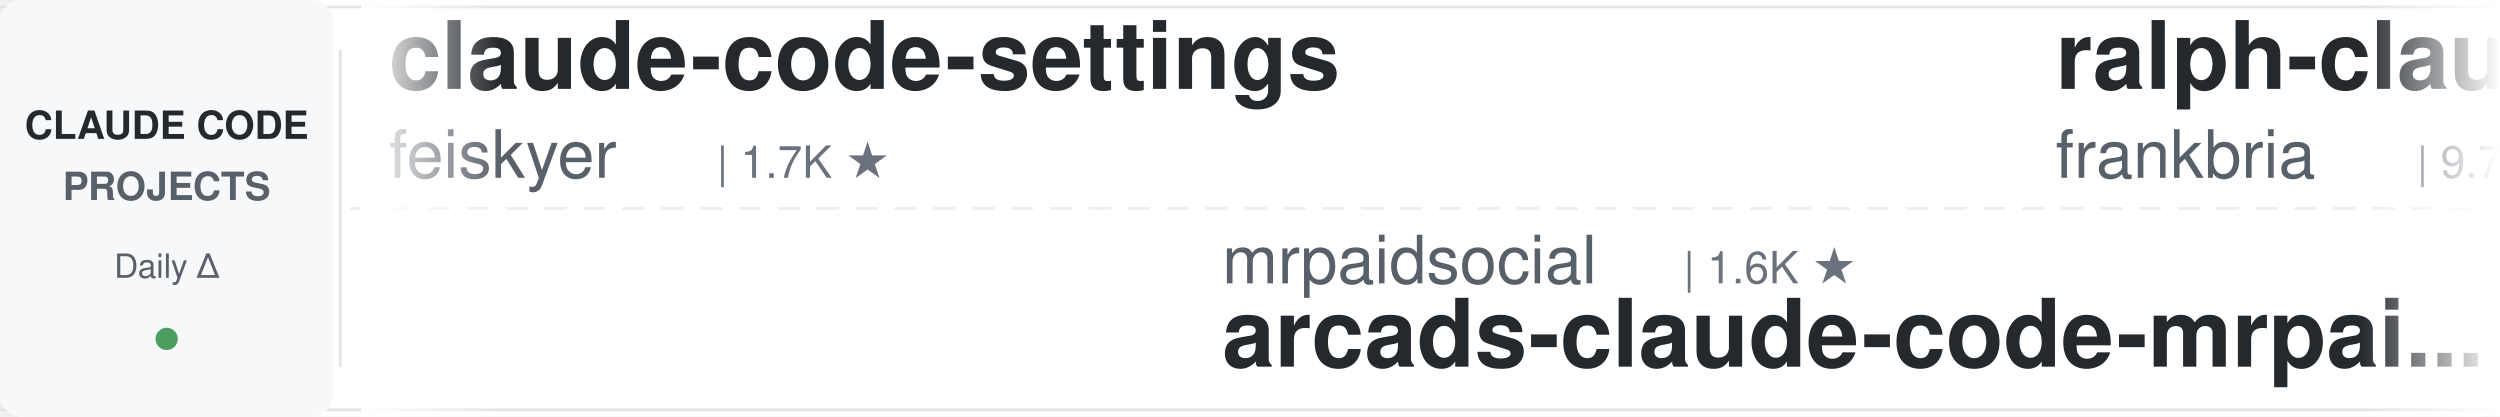
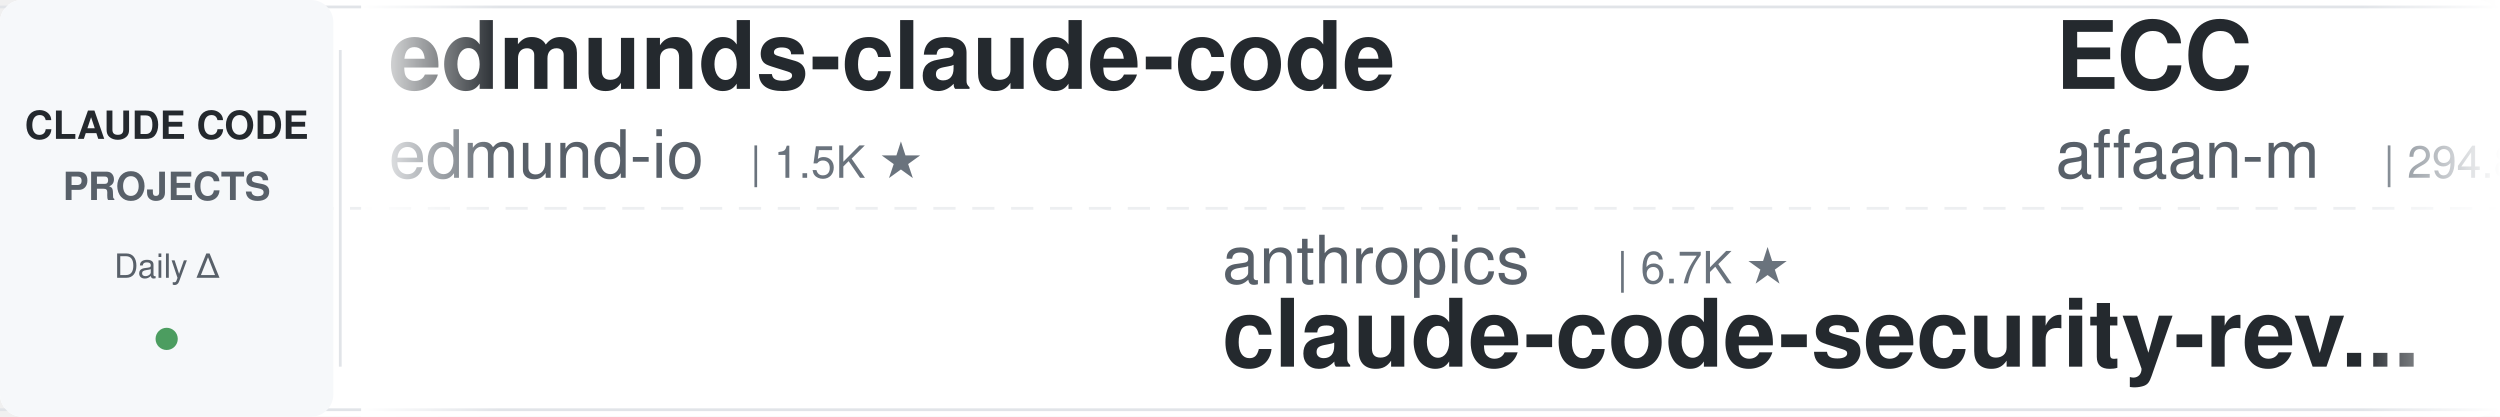
<svg xmlns="http://www.w3.org/2000/svg" width="900" height="150">
  <defs>
    <linearGradient id="leftFade" x1="0%" y1="0%" x2="100%" y2="0%">
      <stop offset="0%" style="stop-color:#ffffff;stop-opacity:1" />
      <stop offset="100%" style="stop-color:#ffffff;stop-opacity:0" />
    </linearGradient>
    <linearGradient id="rightFade" x1="0%" y1="0%" x2="100%" y2="0%">
      <stop offset="0%" style="stop-color:#ffffff;stop-opacity:0" />
      <stop offset="100%" style="stop-color:#ffffff;stop-opacity:1" />
    </linearGradient>
  </defs>
  <rect width="900" height="150" fill="#ffffff" rx="8" />
  <rect x="0" y="2" width="900" height="1" fill="#e1e4e8" />
  <rect x="0" y="147" width="900" height="1" fill="#e1e4e8" />
  <line x1="0" y1="75" x2="900" y2="75" stroke="#e1e4e8" stroke-width="1" stroke-dasharray="8 6" opacity="0.6" />
  <rect x="0" y="0" width="120" height="150" fill="#f6f8fa" rx="8" />
  <text x="60" y="50" font-family="-apple-system, BlinkMacSystemFont, 'Segoe UI', Helvetica, Arial, sans-serif" font-size="14" font-weight="600" fill="#24292e" text-anchor="middle">CLAUDE CODE</text>
  <text x="60" y="72" font-family="-apple-system, BlinkMacSystemFont, 'Segoe UI', Helvetica, Arial, sans-serif" font-size="14" font-weight="600" fill="#586069" text-anchor="middle">PROJECTS</text>
  <text x="60" y="100" font-family="-apple-system, BlinkMacSystemFont, 'Segoe UI', Helvetica, Arial, sans-serif" font-size="12" font-weight="500" fill="#586069" text-anchor="middle">Daily Δ</text>
  <circle cx="60" cy="122" r="4" fill="#22863a" opacity="0.8" />
  <rect x="122" y="18" width="1" height="114" fill="#e1e4e8" />
  <clipPath id="tickerClip">
    <rect x="130" y="0" width="770" height="150" />
  </clipPath>
  <g clip-path="url(#tickerClip)">
    <g id="tickerItems">
      <animateTransform attributeName="transform" attributeType="XML" type="translate" from="0 0" to="-3000 0" dur="54s" repeatCount="indefinite" />
      <g transform="translate(0, 0)">
-         <text x="140" y="32" font-family="-apple-system, BlinkMacSystemFont, 'Segoe UI', Helvetica, Arial, sans-serif" font-size="34" font-weight="600" fill="#24292e">claude-code-settings</text>
-         <text x="140" y="64" font-family="-apple-system, BlinkMacSystemFont, 'Segoe UI', Helvetica, Arial, sans-serif" font-size="24" font-weight="400" fill="#586069">feiskyer</text>
+         <text x="140" y="32" font-family="-apple-system, BlinkMacSystemFont, 'Segoe UI', Helvetica, Arial, sans-serif" font-size="34" font-weight="600" fill="#24292e">edmunds-claude-code</text>
+         <text x="140" y="64" font-family="-apple-system, BlinkMacSystemFont, 'Segoe UI', Helvetica, Arial, sans-serif" font-size="24" font-weight="400" fill="#586069">edmund-io</text>
+         <text x="270" y="64" font-family="-apple-system, BlinkMacSystemFont, 'Segoe UI', Helvetica, Arial, sans-serif" font-size="16" font-weight="500" fill="#6a737d">| 1.5K ★</text>
+       </g>
+       <g transform="translate(300, 0)">
+         <text x="140" y="102" font-family="-apple-system, BlinkMacSystemFont, 'Segoe UI', Helvetica, Arial, sans-serif" font-size="24" font-weight="400" fill="#586069">anthropics</text>
+         <text x="282" y="102" font-family="-apple-system, BlinkMacSystemFont, 'Segoe UI', Helvetica, Arial, sans-serif" font-size="16" font-weight="500" fill="#6a737d">| 6.7K ★</text>
+         <text x="140" y="132" font-family="-apple-system, BlinkMacSystemFont, 'Segoe UI', Helvetica, Arial, sans-serif" font-size="34" font-weight="600" fill="#24292e">claude-code-security-rev...</text>
+       </g>
+       <g transform="translate(600, 0)">
+         <text x="140" y="32" font-family="-apple-system, BlinkMacSystemFont, 'Segoe UI', Helvetica, Arial, sans-serif" font-size="34" font-weight="600" fill="#24292e">ECC</text>
+         <text x="140" y="64" font-family="-apple-system, BlinkMacSystemFont, 'Segoe UI', Helvetica, Arial, sans-serif" font-size="24" font-weight="400" fill="#586069">affaan-m</text>
+         <text x="258" y="64" font-family="-apple-system, BlinkMacSystemFont, 'Segoe UI', Helvetica, Arial, sans-serif" font-size="16" font-weight="500" fill="#6a737d">| 294.8K ★</text>
+       </g>
+       <g transform="translate(900, 0)">
+         <text x="140" y="102" font-family="-apple-system, BlinkMacSystemFont, 'Segoe UI', Helvetica, Arial, sans-serif" font-size="24" font-weight="400" fill="#586069">hangsman</text>
+         <text x="258" y="102" font-family="-apple-system, BlinkMacSystemFont, 'Segoe UI', Helvetica, Arial, sans-serif" font-size="16" font-weight="500" fill="#6a737d">| 799 ★</text>
+         <text x="140" y="132" font-family="-apple-system, BlinkMacSystemFont, 'Segoe UI', Helvetica, Arial, sans-serif" font-size="34" font-weight="600" fill="#24292e">claude-code-source</text>
+       </g>
+       <g transform="translate(1200, 0)">
+         <text x="140" y="32" font-family="-apple-system, BlinkMacSystemFont, 'Segoe UI', Helvetica, Arial, sans-serif" font-size="34" font-weight="600" fill="#24292e">claude-code-source</text>
+         <text x="140" y="64" font-family="-apple-system, BlinkMacSystemFont, 'Segoe UI', Helvetica, Arial, sans-serif" font-size="24" font-weight="400" fill="#586069">AprilNEA</text>
+         <text x="258" y="64" font-family="-apple-system, BlinkMacSystemFont, 'Segoe UI', Helvetica, Arial, sans-serif" font-size="16" font-weight="500" fill="#6a737d">| 392 ★</text>
+       </g>
+       <g transform="translate(1500, 0)">
+         <text x="140" y="102" font-family="-apple-system, BlinkMacSystemFont, 'Segoe UI', Helvetica, Arial, sans-serif" font-size="24" font-weight="400" fill="#586069">liuup</text>
+         <text x="222" y="102" font-family="-apple-system, BlinkMacSystemFont, 'Segoe UI', Helvetica, Arial, sans-serif" font-size="16" font-weight="500" fill="#6a737d">| 4.1K ★</text>
+         <text x="140" y="132" font-family="-apple-system, BlinkMacSystemFont, 'Segoe UI', Helvetica, Arial, sans-serif" font-size="34" font-weight="600" fill="#24292e">claude-code-analysis</text>
+       </g>
+       <g transform="translate(1800, 0)">
+         <text x="140" y="32" font-family="-apple-system, BlinkMacSystemFont, 'Segoe UI', Helvetica, Arial, sans-serif" font-size="34" font-weight="600" fill="#24292e">Claude-Code-Source-Study</text>
+         <text x="140" y="64" font-family="-apple-system, BlinkMacSystemFont, 'Segoe UI', Helvetica, Arial, sans-serif" font-size="24" font-weight="400" fill="#586069">luyao618</text>
        <text x="258" y="64" font-family="-apple-system, BlinkMacSystemFont, 'Segoe UI', Helvetica, Arial, sans-serif" font-size="16" font-weight="500" fill="#6a737d">| 1.7K ★</text>
      </g>
-       <g transform="translate(300, 0)">
-         <text x="140" y="102" font-family="-apple-system, BlinkMacSystemFont, 'Segoe UI', Helvetica, Arial, sans-serif" font-size="24" font-weight="400" fill="#586069">mrpaidsocial</text>
-         <text x="306" y="102" font-family="-apple-system, BlinkMacSystemFont, 'Segoe UI', Helvetica, Arial, sans-serif" font-size="16" font-weight="500" fill="#6a737d">| 1.6K ★</text>
-         <text x="140" y="132" font-family="-apple-system, BlinkMacSystemFont, 'Segoe UI', Helvetica, Arial, sans-serif" font-size="34" font-weight="600" fill="#24292e">arcads-claude-code-mrpai...</text>
+       <g transform="translate(2100, 0)">
+         <text x="140" y="102" font-family="-apple-system, BlinkMacSystemFont, 'Segoe UI', Helvetica, Arial, sans-serif" font-size="24" font-weight="400" fill="#586069">Chachamaru127</text>
+         <text x="318" y="102" font-family="-apple-system, BlinkMacSystemFont, 'Segoe UI', Helvetica, Arial, sans-serif" font-size="16" font-weight="500" fill="#6a737d">| 3.2K ★</text>
+         <text x="140" y="132" font-family="-apple-system, BlinkMacSystemFont, 'Segoe UI', Helvetica, Arial, sans-serif" font-size="34" font-weight="600" fill="#24292e">claude-code-harness</text>
      </g>
-       <g transform="translate(600, 0)">
+       <g transform="translate(2400, 0)">
        <text x="140" y="32" font-family="-apple-system, BlinkMacSystemFont, 'Segoe UI', Helvetica, Arial, sans-serif" font-size="34" font-weight="600" fill="#24292e">ralph-claude-code</text>
        <text x="140" y="64" font-family="-apple-system, BlinkMacSystemFont, 'Segoe UI', Helvetica, Arial, sans-serif" font-size="24" font-weight="400" fill="#586069">frankbria</text>
        <text x="270" y="64" font-family="-apple-system, BlinkMacSystemFont, 'Segoe UI', Helvetica, Arial, sans-serif" font-size="16" font-weight="500" fill="#6a737d">| 9.7K ★</text>
      </g>
-       <g transform="translate(900, 0)">
-         <text x="140" y="102" font-family="-apple-system, BlinkMacSystemFont, 'Segoe UI', Helvetica, Arial, sans-serif" font-size="24" font-weight="400" fill="#586069">kodu-ai</text>
-         <text x="246" y="102" font-family="-apple-system, BlinkMacSystemFont, 'Segoe UI', Helvetica, Arial, sans-serif" font-size="16" font-weight="500" fill="#6a737d">| 5.2K ★</text>
-         <text x="140" y="132" font-family="-apple-system, BlinkMacSystemFont, 'Segoe UI', Helvetica, Arial, sans-serif" font-size="34" font-weight="600" fill="#24292e">claude-coder</text>
-       </g>
-       <g transform="translate(1200, 0)">
-         <text x="140" y="32" font-family="-apple-system, BlinkMacSystemFont, 'Segoe UI', Helvetica, Arial, sans-serif" font-size="34" font-weight="600" fill="#24292e">claude-code-engineering</text>
-         <text x="140" y="64" font-family="-apple-system, BlinkMacSystemFont, 'Segoe UI', Helvetica, Arial, sans-serif" font-size="24" font-weight="400" fill="#586069">huangjia2019</text>
-         <text x="306" y="64" font-family="-apple-system, BlinkMacSystemFont, 'Segoe UI', Helvetica, Arial, sans-serif" font-size="16" font-weight="500" fill="#6a737d">| 1.1K ★</text>
-       </g>
-       <g transform="translate(1500, 0)">
-         <text x="140" y="102" font-family="-apple-system, BlinkMacSystemFont, 'Segoe UI', Helvetica, Arial, sans-serif" font-size="24" font-weight="400" fill="#586069">ykdojo</text>
-         <text x="234" y="102" font-family="-apple-system, BlinkMacSystemFont, 'Segoe UI', Helvetica, Arial, sans-serif" font-size="16" font-weight="500" fill="#6a737d">| 10.3K ★</text>
-         <text x="140" y="132" font-family="-apple-system, BlinkMacSystemFont, 'Segoe UI', Helvetica, Arial, sans-serif" font-size="34" font-weight="600" fill="#24292e">claude-code-tips</text>
-       </g>
-       <g transform="translate(1800, 0)">
-         <text x="140" y="32" font-family="-apple-system, BlinkMacSystemFont, 'Segoe UI', Helvetica, Arial, sans-serif" font-size="34" font-weight="600" fill="#24292e">claude-code-guide</text>
-         <text x="140" y="64" font-family="-apple-system, BlinkMacSystemFont, 'Segoe UI', Helvetica, Arial, sans-serif" font-size="24" font-weight="400" fill="#586069">zebbern</text>
-         <text x="246" y="64" font-family="-apple-system, BlinkMacSystemFont, 'Segoe UI', Helvetica, Arial, sans-serif" font-size="16" font-weight="500" fill="#6a737d">| 4.7K ★</text>
-       </g>
-       <g transform="translate(2100, 0)">
-         <text x="140" y="102" font-family="-apple-system, BlinkMacSystemFont, 'Segoe UI', Helvetica, Arial, sans-serif" font-size="24" font-weight="400" fill="#586069">Cranot</text>
-         <text x="234" y="102" font-family="-apple-system, BlinkMacSystemFont, 'Segoe UI', Helvetica, Arial, sans-serif" font-size="16" font-weight="500" fill="#6a737d">| 2.9K ★</text>
-         <text x="140" y="132" font-family="-apple-system, BlinkMacSystemFont, 'Segoe UI', Helvetica, Arial, sans-serif" font-size="34" font-weight="600" fill="#24292e">claude-code-guide</text>
-       </g>
-       <g transform="translate(2400, 0)">
-         <text x="140" y="32" font-family="-apple-system, BlinkMacSystemFont, 'Segoe UI', Helvetica, Arial, sans-serif" font-size="34" font-weight="600" fill="#24292e">Claude-Code-Source-Study</text>
-         <text x="140" y="64" font-family="-apple-system, BlinkMacSystemFont, 'Segoe UI', Helvetica, Arial, sans-serif" font-size="24" font-weight="400" fill="#586069">luyao618</text>
-         <text x="258" y="64" font-family="-apple-system, BlinkMacSystemFont, 'Segoe UI', Helvetica, Arial, sans-serif" font-size="16" font-weight="500" fill="#6a737d">| 1.7K ★</text>
-       </g>
      <g transform="translate(2700, 0)">
-         <text x="140" y="102" font-family="-apple-system, BlinkMacSystemFont, 'Segoe UI', Helvetica, Arial, sans-serif" font-size="24" font-weight="400" fill="#586069">asgeirtj</text>
-         <text x="258" y="102" font-family="-apple-system, BlinkMacSystemFont, 'Segoe UI', Helvetica, Arial, sans-serif" font-size="16" font-weight="500" fill="#6a737d">| 70.6K ★</text>
-         <text x="140" y="132" font-family="-apple-system, BlinkMacSystemFont, 'Segoe UI', Helvetica, Arial, sans-serif" font-size="34" font-weight="600" fill="#24292e">system_prompts_leaks</text>
+         <text x="140" y="102" font-family="-apple-system, BlinkMacSystemFont, 'Segoe UI', Helvetica, Arial, sans-serif" font-size="24" font-weight="400" fill="#586069">SeemSeam</text>
+         <text x="258" y="102" font-family="-apple-system, BlinkMacSystemFont, 'Segoe UI', Helvetica, Arial, sans-serif" font-size="16" font-weight="500" fill="#6a737d">| 3.6K ★</text>
+         <text x="140" y="132" font-family="-apple-system, BlinkMacSystemFont, 'Segoe UI', Helvetica, Arial, sans-serif" font-size="34" font-weight="600" fill="#24292e">claude_codex_bridge</text>
      </g>
      <g transform="translate(3000, 0)">
-         <text x="140" y="32" font-family="-apple-system, BlinkMacSystemFont, 'Segoe UI', Helvetica, Arial, sans-serif" font-size="34" font-weight="600" fill="#24292e">claude-code-settings</text>
-         <text x="140" y="64" font-family="-apple-system, BlinkMacSystemFont, 'Segoe UI', Helvetica, Arial, sans-serif" font-size="24" font-weight="400" fill="#586069">feiskyer</text>
-         <text x="258" y="64" font-family="-apple-system, BlinkMacSystemFont, 'Segoe UI', Helvetica, Arial, sans-serif" font-size="16" font-weight="500" fill="#6a737d">| 1.7K ★</text>
+         <text x="140" y="32" font-family="-apple-system, BlinkMacSystemFont, 'Segoe UI', Helvetica, Arial, sans-serif" font-size="34" font-weight="600" fill="#24292e">edmunds-claude-code</text>
+         <text x="140" y="64" font-family="-apple-system, BlinkMacSystemFont, 'Segoe UI', Helvetica, Arial, sans-serif" font-size="24" font-weight="400" fill="#586069">edmund-io</text>
+         <text x="270" y="64" font-family="-apple-system, BlinkMacSystemFont, 'Segoe UI', Helvetica, Arial, sans-serif" font-size="16" font-weight="500" fill="#6a737d">| 1.5K ★</text>
      </g>
      <g transform="translate(3300, 0)">
-         <text x="140" y="102" font-family="-apple-system, BlinkMacSystemFont, 'Segoe UI', Helvetica, Arial, sans-serif" font-size="24" font-weight="400" fill="#586069">mrpaidsocial</text>
-         <text x="306" y="102" font-family="-apple-system, BlinkMacSystemFont, 'Segoe UI', Helvetica, Arial, sans-serif" font-size="16" font-weight="500" fill="#6a737d">| 1.6K ★</text>
-         <text x="140" y="132" font-family="-apple-system, BlinkMacSystemFont, 'Segoe UI', Helvetica, Arial, sans-serif" font-size="34" font-weight="600" fill="#24292e">arcads-claude-code-mrpai...</text>
+         <text x="140" y="102" font-family="-apple-system, BlinkMacSystemFont, 'Segoe UI', Helvetica, Arial, sans-serif" font-size="24" font-weight="400" fill="#586069">anthropics</text>
+         <text x="282" y="102" font-family="-apple-system, BlinkMacSystemFont, 'Segoe UI', Helvetica, Arial, sans-serif" font-size="16" font-weight="500" fill="#6a737d">| 6.7K ★</text>
+         <text x="140" y="132" font-family="-apple-system, BlinkMacSystemFont, 'Segoe UI', Helvetica, Arial, sans-serif" font-size="34" font-weight="600" fill="#24292e">claude-code-security-rev...</text>
      </g>
      <g transform="translate(3600, 0)">
-         <text x="140" y="32" font-family="-apple-system, BlinkMacSystemFont, 'Segoe UI', Helvetica, Arial, sans-serif" font-size="34" font-weight="600" fill="#24292e">ralph-claude-code</text>
-         <text x="140" y="64" font-family="-apple-system, BlinkMacSystemFont, 'Segoe UI', Helvetica, Arial, sans-serif" font-size="24" font-weight="400" fill="#586069">frankbria</text>
-         <text x="270" y="64" font-family="-apple-system, BlinkMacSystemFont, 'Segoe UI', Helvetica, Arial, sans-serif" font-size="16" font-weight="500" fill="#6a737d">| 9.7K ★</text>
+         <text x="140" y="32" font-family="-apple-system, BlinkMacSystemFont, 'Segoe UI', Helvetica, Arial, sans-serif" font-size="34" font-weight="600" fill="#24292e">ECC</text>
+         <text x="140" y="64" font-family="-apple-system, BlinkMacSystemFont, 'Segoe UI', Helvetica, Arial, sans-serif" font-size="24" font-weight="400" fill="#586069">affaan-m</text>
+         <text x="258" y="64" font-family="-apple-system, BlinkMacSystemFont, 'Segoe UI', Helvetica, Arial, sans-serif" font-size="16" font-weight="500" fill="#6a737d">| 294.8K ★</text>
      </g>
      <g transform="translate(3900, 0)">
-         <text x="140" y="102" font-family="-apple-system, BlinkMacSystemFont, 'Segoe UI', Helvetica, Arial, sans-serif" font-size="24" font-weight="400" fill="#586069">kodu-ai</text>
-         <text x="246" y="102" font-family="-apple-system, BlinkMacSystemFont, 'Segoe UI', Helvetica, Arial, sans-serif" font-size="16" font-weight="500" fill="#6a737d">| 5.2K ★</text>
-         <text x="140" y="132" font-family="-apple-system, BlinkMacSystemFont, 'Segoe UI', Helvetica, Arial, sans-serif" font-size="34" font-weight="600" fill="#24292e">claude-coder</text>
+         <text x="140" y="102" font-family="-apple-system, BlinkMacSystemFont, 'Segoe UI', Helvetica, Arial, sans-serif" font-size="24" font-weight="400" fill="#586069">hangsman</text>
+         <text x="258" y="102" font-family="-apple-system, BlinkMacSystemFont, 'Segoe UI', Helvetica, Arial, sans-serif" font-size="16" font-weight="500" fill="#6a737d">| 799 ★</text>
+         <text x="140" y="132" font-family="-apple-system, BlinkMacSystemFont, 'Segoe UI', Helvetica, Arial, sans-serif" font-size="34" font-weight="600" fill="#24292e">claude-code-source</text>
      </g>
    </g>
  </g>
  <rect x="130" y="0" width="50" height="150" fill="url(#leftFade)" />
  <rect x="850" y="0" width="50" height="150" fill="url(#rightFade)" />
</svg>
